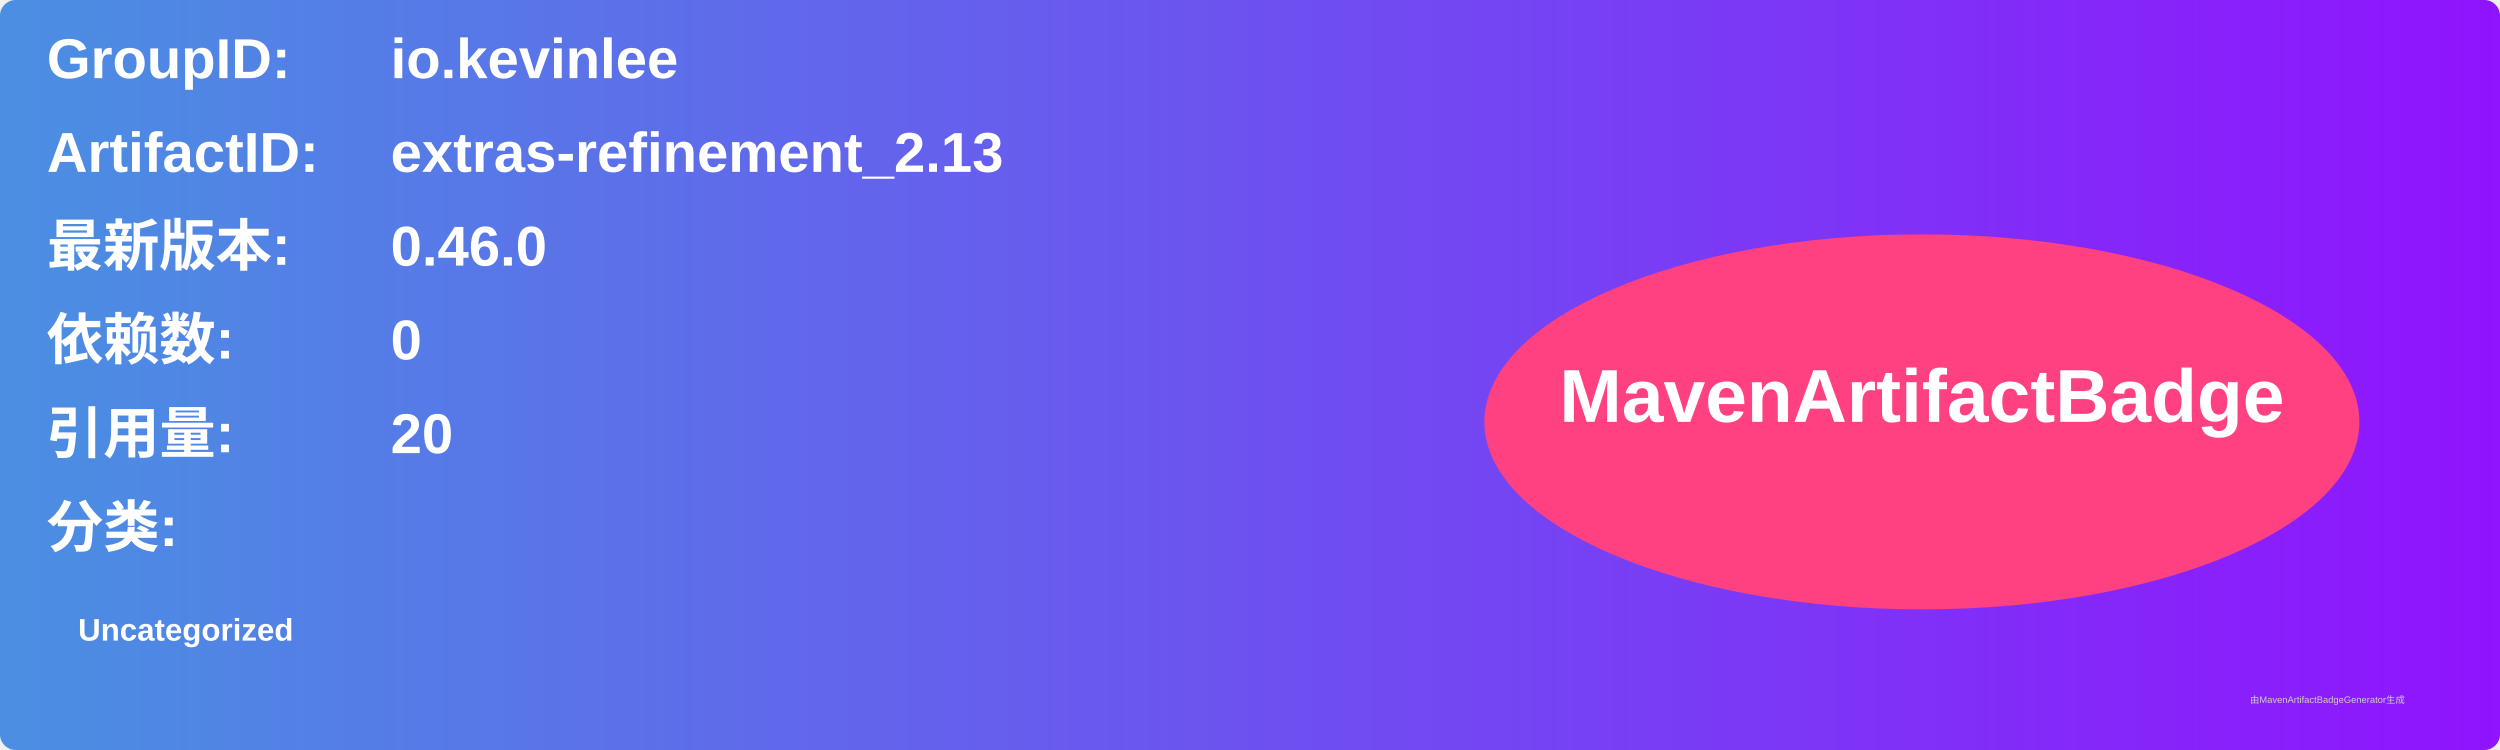
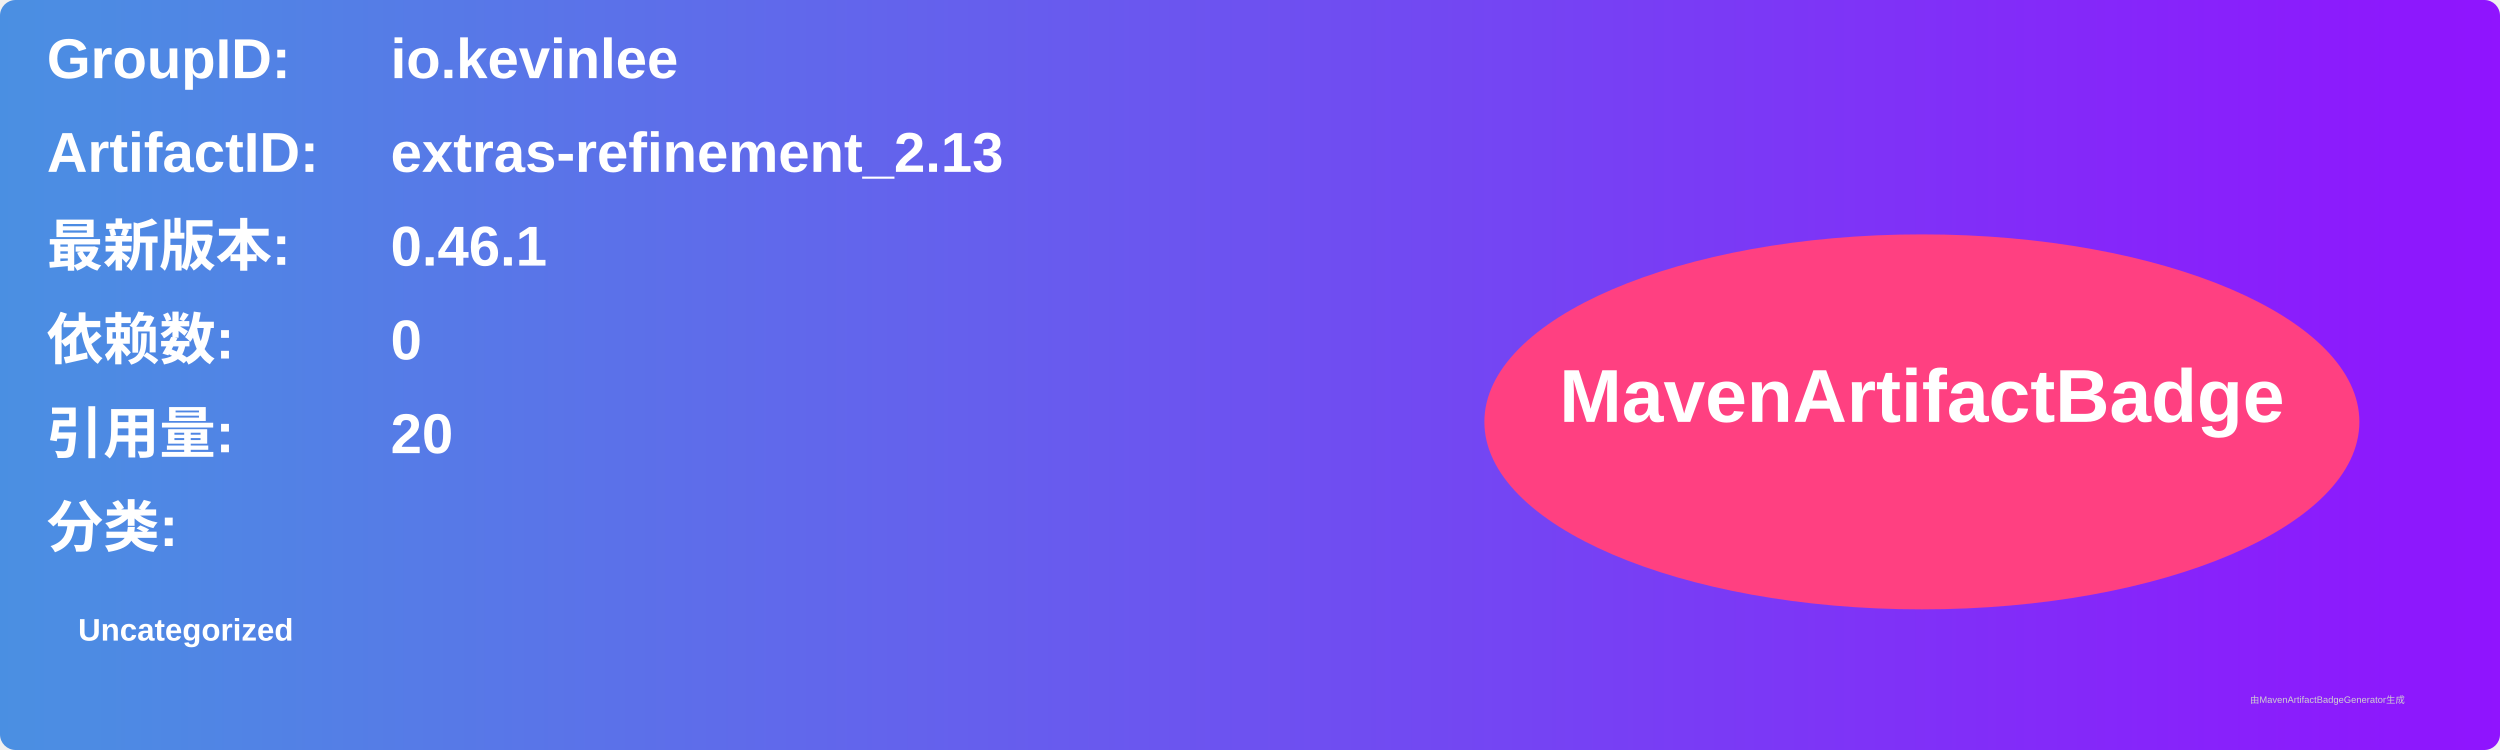
<svg xmlns="http://www.w3.org/2000/svg" width="800" height="240" viewBox="0 0 800 240">
  <linearGradient id="grad" x1="0%" y1="0%" x2="100%" y2="0%">
    <stop offset="0%" stop-color="#4a90e2" />
    <stop offset="100%" stop-color="#9013fe" />
  </linearGradient>
  <rect width="100%" height="100%" rx="5" ry="5" fill="url(#grad)" />
  <g transform="translate(15, 15)">
    <text x="0" y="10" font-family="Arial" font-size="18" fill="white" font-weight="bold" width="260">GroupID:</text>
    <text x="110" y="10" font-family="Arial" font-size="18" fill="white" font-weight="bold" width="460">io.kevinlee</text>
    <text x="0" y="40" font-family="Arial" font-size="18" fill="white" font-weight="bold" width="260">ArtifactID:</text>
    <text x="110" y="40" font-family="Arial" font-size="18" fill="white" font-weight="bold" width="460">extras-refinement_2.13</text>
    <text x="0" y="70" font-family="Arial" font-size="18" fill="white" font-weight="bold">最新版本:</text>
    <text x="110" y="70" font-family="Arial" font-size="18" fill="white" font-weight="bold">
-       <tspan font-weight="bold">0.46.0</tspan>
+       <tspan font-weight="bold">0.46.1</tspan>
    </text>
    <text x="0" y="100" font-family="Arial" font-size="18" fill="white" font-weight="bold">依赖数: </text>
    <text x="110" y="100" font-family="Arial" font-size="18" fill="white">
      <tspan font-weight="bold">0</tspan>
    </text>
    <text x="0" y="130" font-family="Arial" font-size="18" fill="white" font-weight="bold">引用量: </text>
    <text x="110" y="130" font-family="Arial" font-size="18" fill="white">
      <tspan font-weight="bold">20</tspan>
    </text>
    <text x="0" y="160" font-family="Arial" font-size="18" fill="white" font-weight="bold">分类:</text>
    <text x="10" y="190" font-family="Arial" font-size="10" fill="white">
      <tspan font-weight="bold">Uncategorized</tspan>
    </text>
    <ellipse cx="600" cy="120" rx="140" ry="60" fill="#ff4081" />
    <text x="600" y="120" text-anchor="middle" font-family="Arial" font-size="24" fill="white" font-weight="bold">MavenArtifactBadge</text>
  </g>
  <text x="720" y="225" font-family="Arial" font-size="3" fill="#d0d0d0">由MavenArtifactBadgeGenerator生成</text>
</svg>
